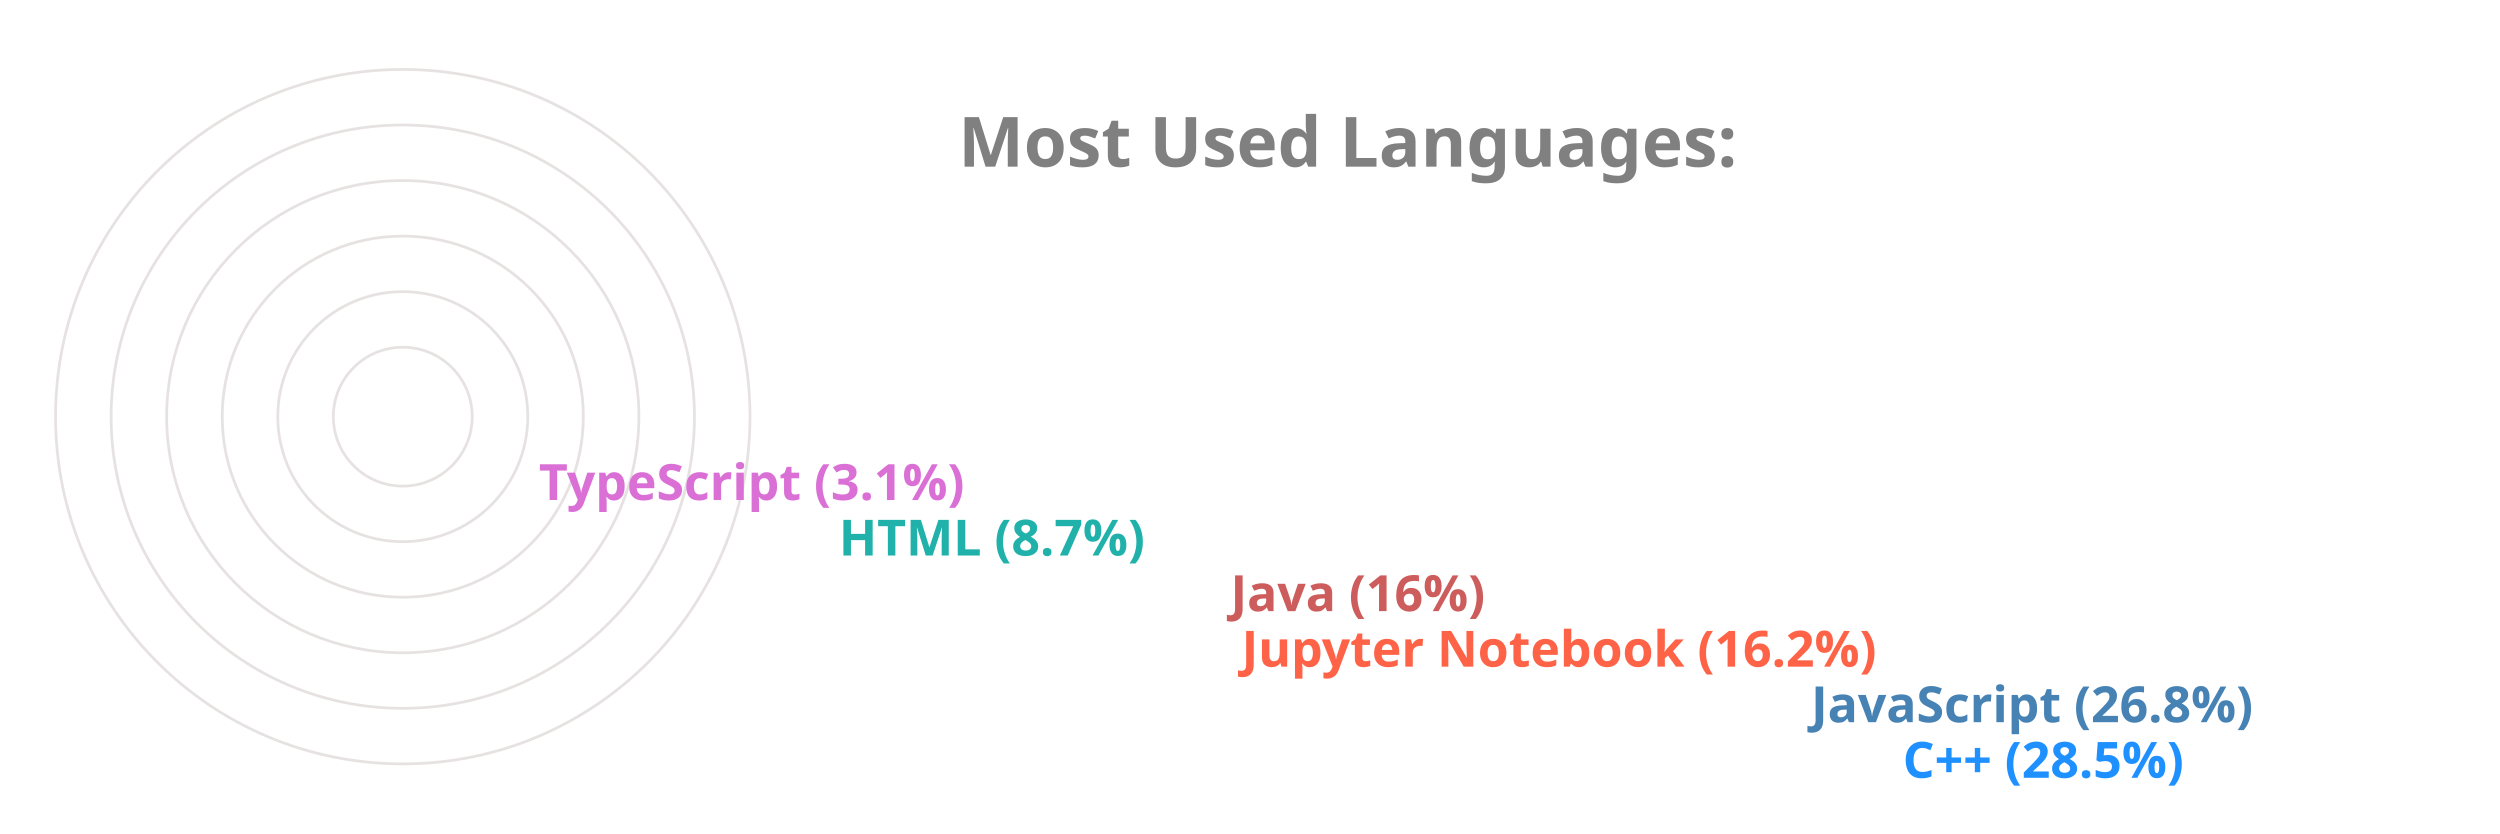
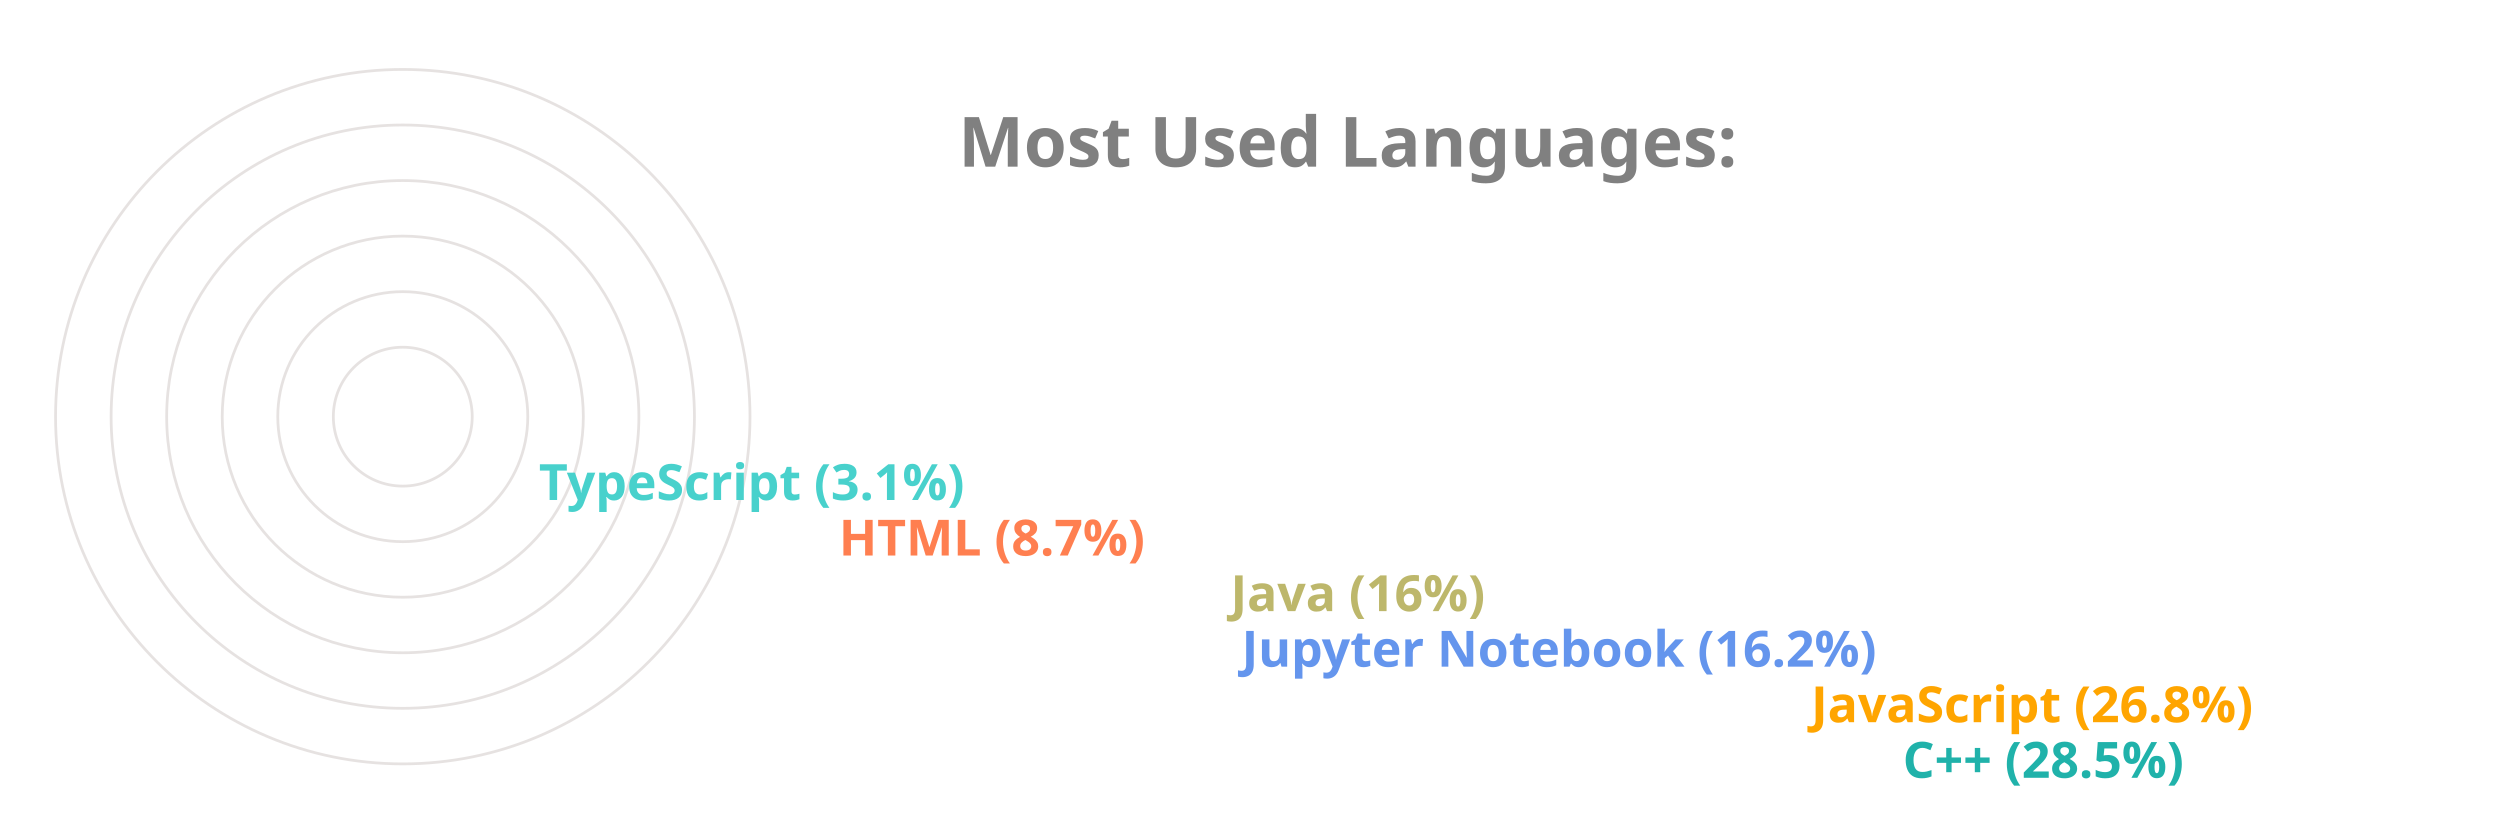
<svg xmlns="http://www.w3.org/2000/svg" viewBox="0 0 650 300" height="200px" width="600px">
  <style>
		.label {
			font: bold 25px sans-serif;
			color: #404040;
			-webkit-text-stroke: 1px white;
	  	}
		.name {
			font: bold 18px sans-serif;
			color: #404040;
	  	}

		.line {
			stroke-dasharray: 1000;
			stroke-dashoffset: 1000;
			animation: dash 3.5s ease-in-out forwards;	
			animation-iteration-count: infinite;
			animation-direction: alternate-reverse;
		}

		.path {
			stroke-dasharray: 1000;
			stroke-dashoffset: 1000;
			animation: dash 3.5s ease-in-out forwards;	
			animation-iteration-count: infinite;
			animation-direction: alternate-reverse;
		}
		  
		@keyframes dash {
			to {
				stroke-dashoffset: 0;
			}
		}

	</style>
  <g stroke="#E6E2E1" fill="none" stroke-width="1">
    <circle cx="20" cy="150" r="125" />
    <circle cx="20" cy="150" r="105" />
    <circle cx="20" cy="150" r="85" />
    <circle cx="20" cy="150" r="65" />
    <circle cx="20" cy="150" r="45" />
    <circle cx="20" cy="150" r="25" />
  </g>
  <g fill="none" stroke-width="20" class="line">
-     <line x2="550" y2="275" x1="20" y1="275" stroke="DodgerBlue" />
-     <line x2="517" y2="255" x1="20" y1="255" stroke="SteelBlue" />
-     <line x2="312" y2="235" x1="20" y1="235" stroke="Tomato" />
-     <line x2="308" y2="215" x1="20" y1="215" stroke="IndianRed" />
-     <line x2="167" y2="195" x1="20" y1="195" stroke="LightSeaGreen" />
-     <line x2="59" y2="175" x1="20" y1="175" stroke="Orchid" />
+     <line x2="550" y2="275" x1="20" y1="275" stroke="LightSeaGreen" />
+     <line x2="517" y2="255" x1="20" y1="255" stroke="Orange" />
+     <line x2="312" y2="235" x1="20" y1="235" stroke="CornflowerBlue" />
+     <line x2="308" y2="215" x1="20" y1="215" stroke="DarkKhaki" />
+     <line x2="167" y2="195" x1="20" y1="195" stroke="Coral" />
+     <line x2="59" y2="175" x1="20" y1="175" stroke="MediumTurquoise" />
  </g>
  <g fill="none" stroke-width="20" stroke-linecap="round" class="path">
-     <path d="M 20 275 A 125 125 45 0 1 -89 89" stroke="DodgerBlue" />
-     <path d="M 20 255 A 105 105 45 0 1 -73 102" stroke="SteelBlue" />
-     <path d="M 20 235 A 85 85 45 0 1 -61 126" stroke="Tomato" />
-     <path d="M 20 215 A 65 65 45 0 1 -42 132" stroke="IndianRed" />
-     <path d="M 20 195 A 45 45 45 0 1 -24 142" stroke="LightSeaGreen" />
-     <path d="M 20 175 A 25 25 45 0 1 -4 148" stroke="Orchid" />
+     <path d="M 20 275 A 125 125 45 0 1 -89 89" stroke="LightSeaGreen" />
+     <path d="M 20 255 A 105 105 45 0 1 -73 102" stroke="Orange" />
+     <path d="M 20 235 A 85 85 45 0 1 -61 126" stroke="CornflowerBlue" />
+     <path d="M 20 215 A 65 65 45 0 1 -42 132" stroke="DarkKhaki" />
+     <path d="M 20 195 A 45 45 45 0 1 -24 142" stroke="Coral" />
+     <path d="M 20 175 A 25 25 45 0 1 -4 148" stroke="MediumTurquoise" />
  </g>
  <g class="name">
-     <text x="560" y="280" fill="DodgerBlue">C++ (28.5%)</text>
-     <text x="527" y="260" fill="SteelBlue">JavaScript (26.8%)</text>
-     <text x="322" y="240" fill="Tomato">Jupyter Notebook (16.2%)</text>
-     <text x="318" y="220" fill="IndianRed">Java (16%)</text>
-     <text x="177" y="200" fill="LightSeaGreen">HTML (8.7%)</text>
-     <text x="69" y="180" fill="Orchid">TypeScript (3.1%)</text>
+     <text x="560" y="280" fill="LightSeaGreen">C++ (28.5%)</text>
+     <text x="527" y="260" fill="Orange">JavaScript (26.8%)</text>
+     <text x="322" y="240" fill="CornflowerBlue">Jupyter Notebook (16.2%)</text>
+     <text x="318" y="220" fill="DarkKhaki">Java (16%)</text>
+     <text x="177" y="200" fill="Coral">HTML (8.7%)</text>
+     <text x="69" y="180" fill="MediumTurquoise">TypeScript (3.1%)</text>
  </g>
  <g class="label">
    <text x="220" y="60" fill="grey">Most Used Languages:</text>
  </g>
</svg>
